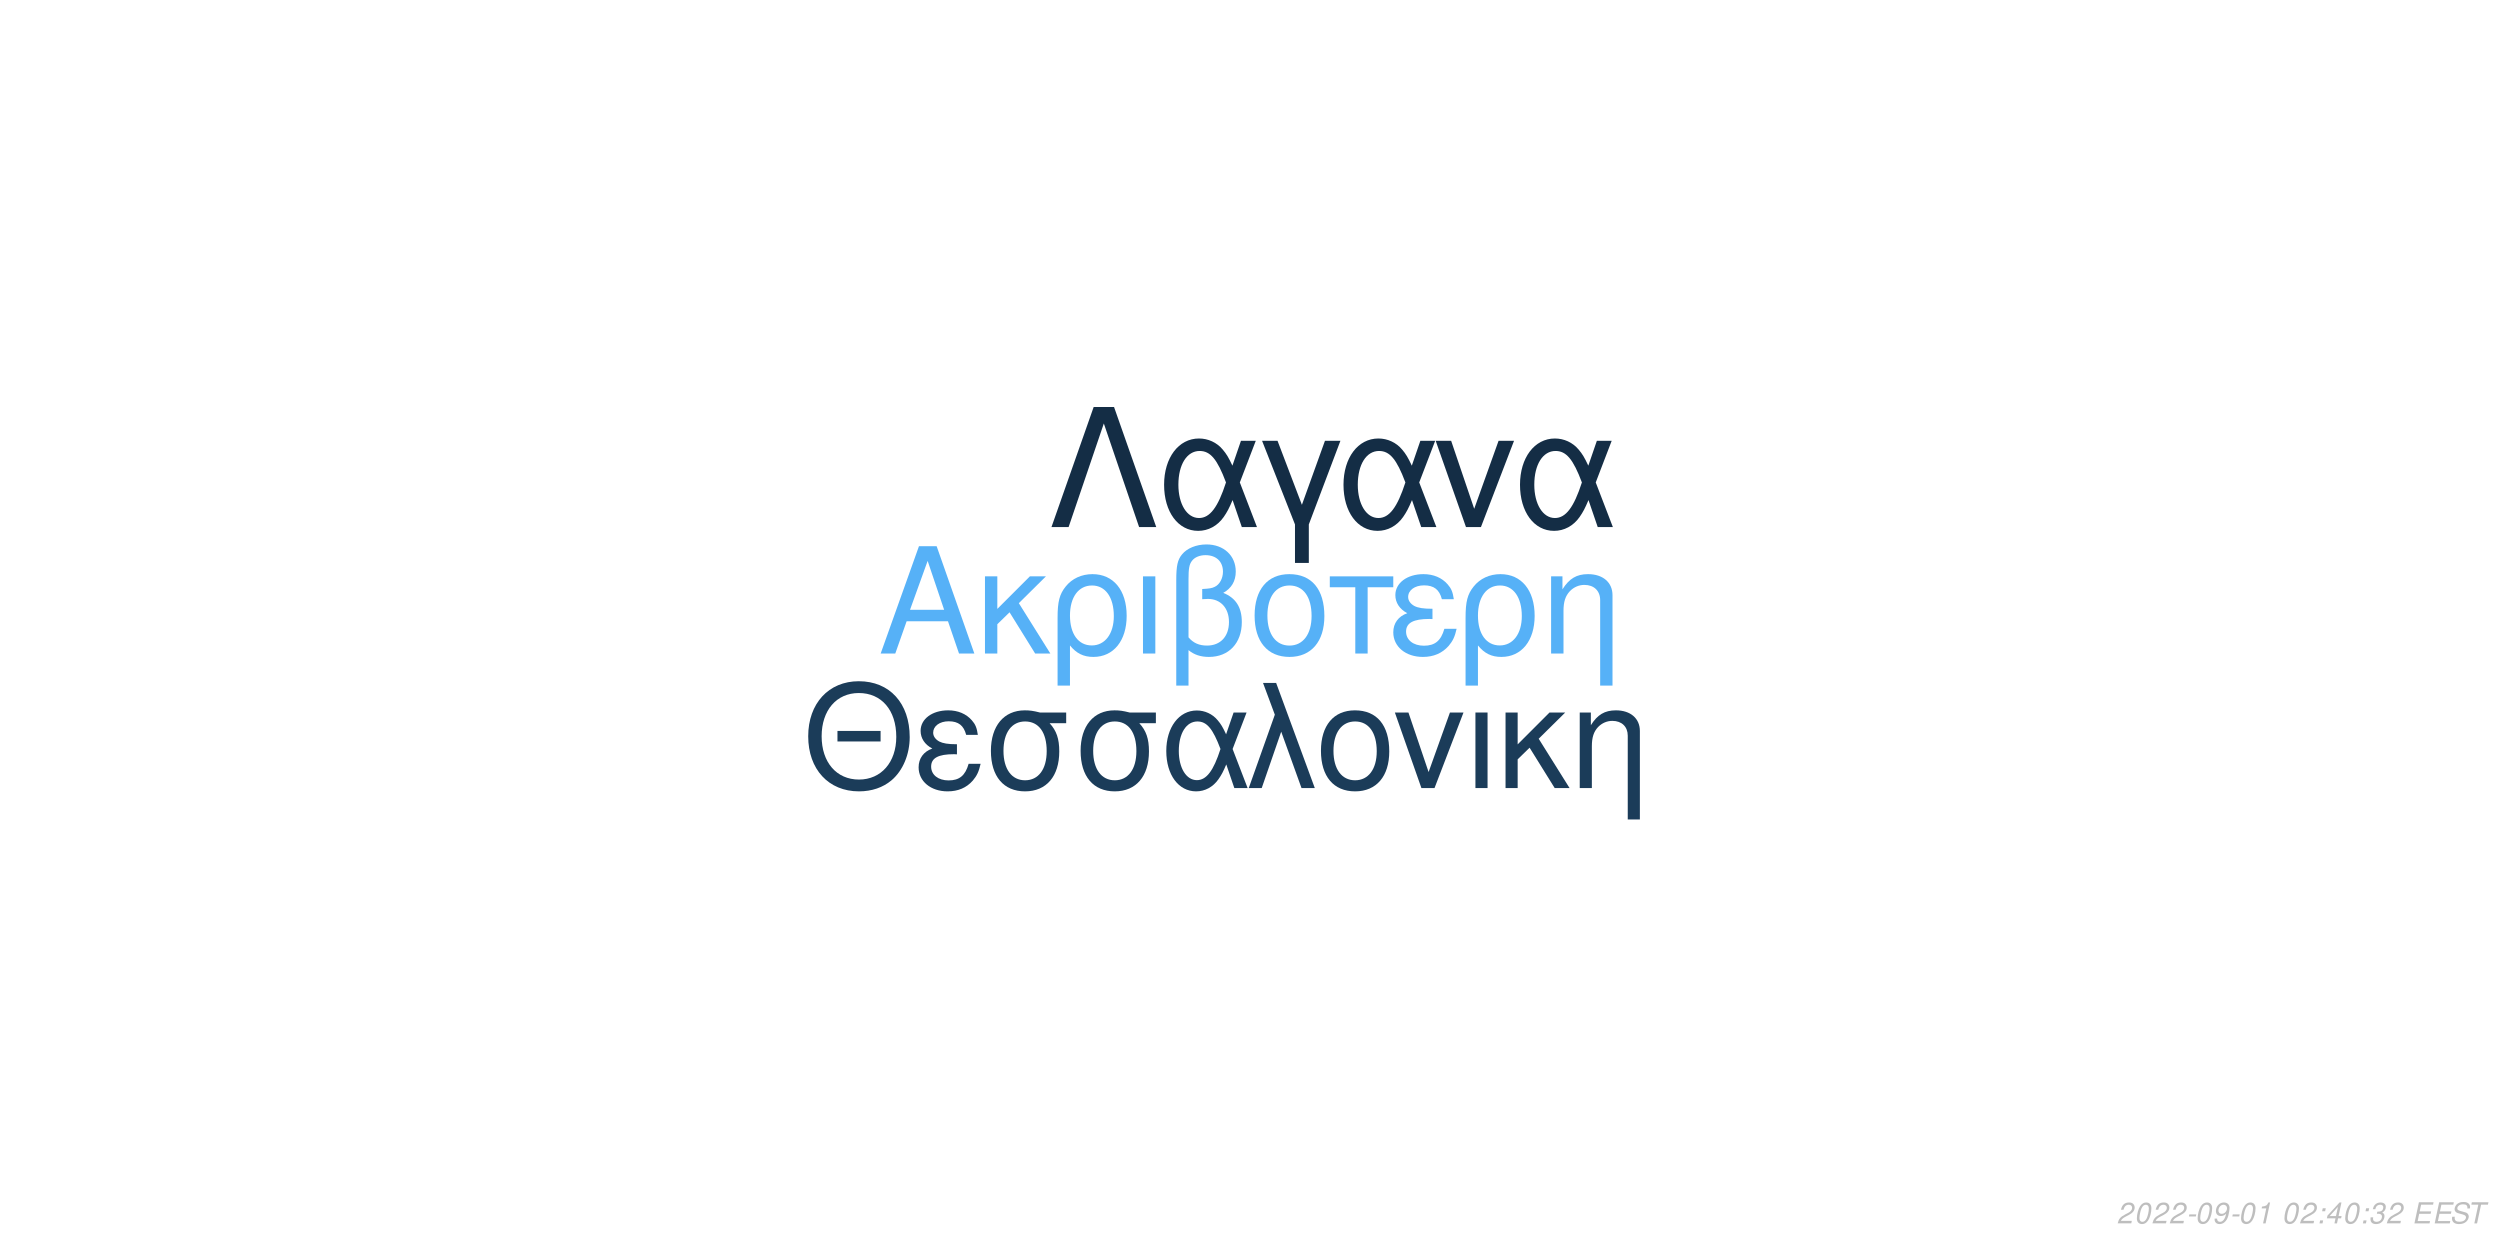
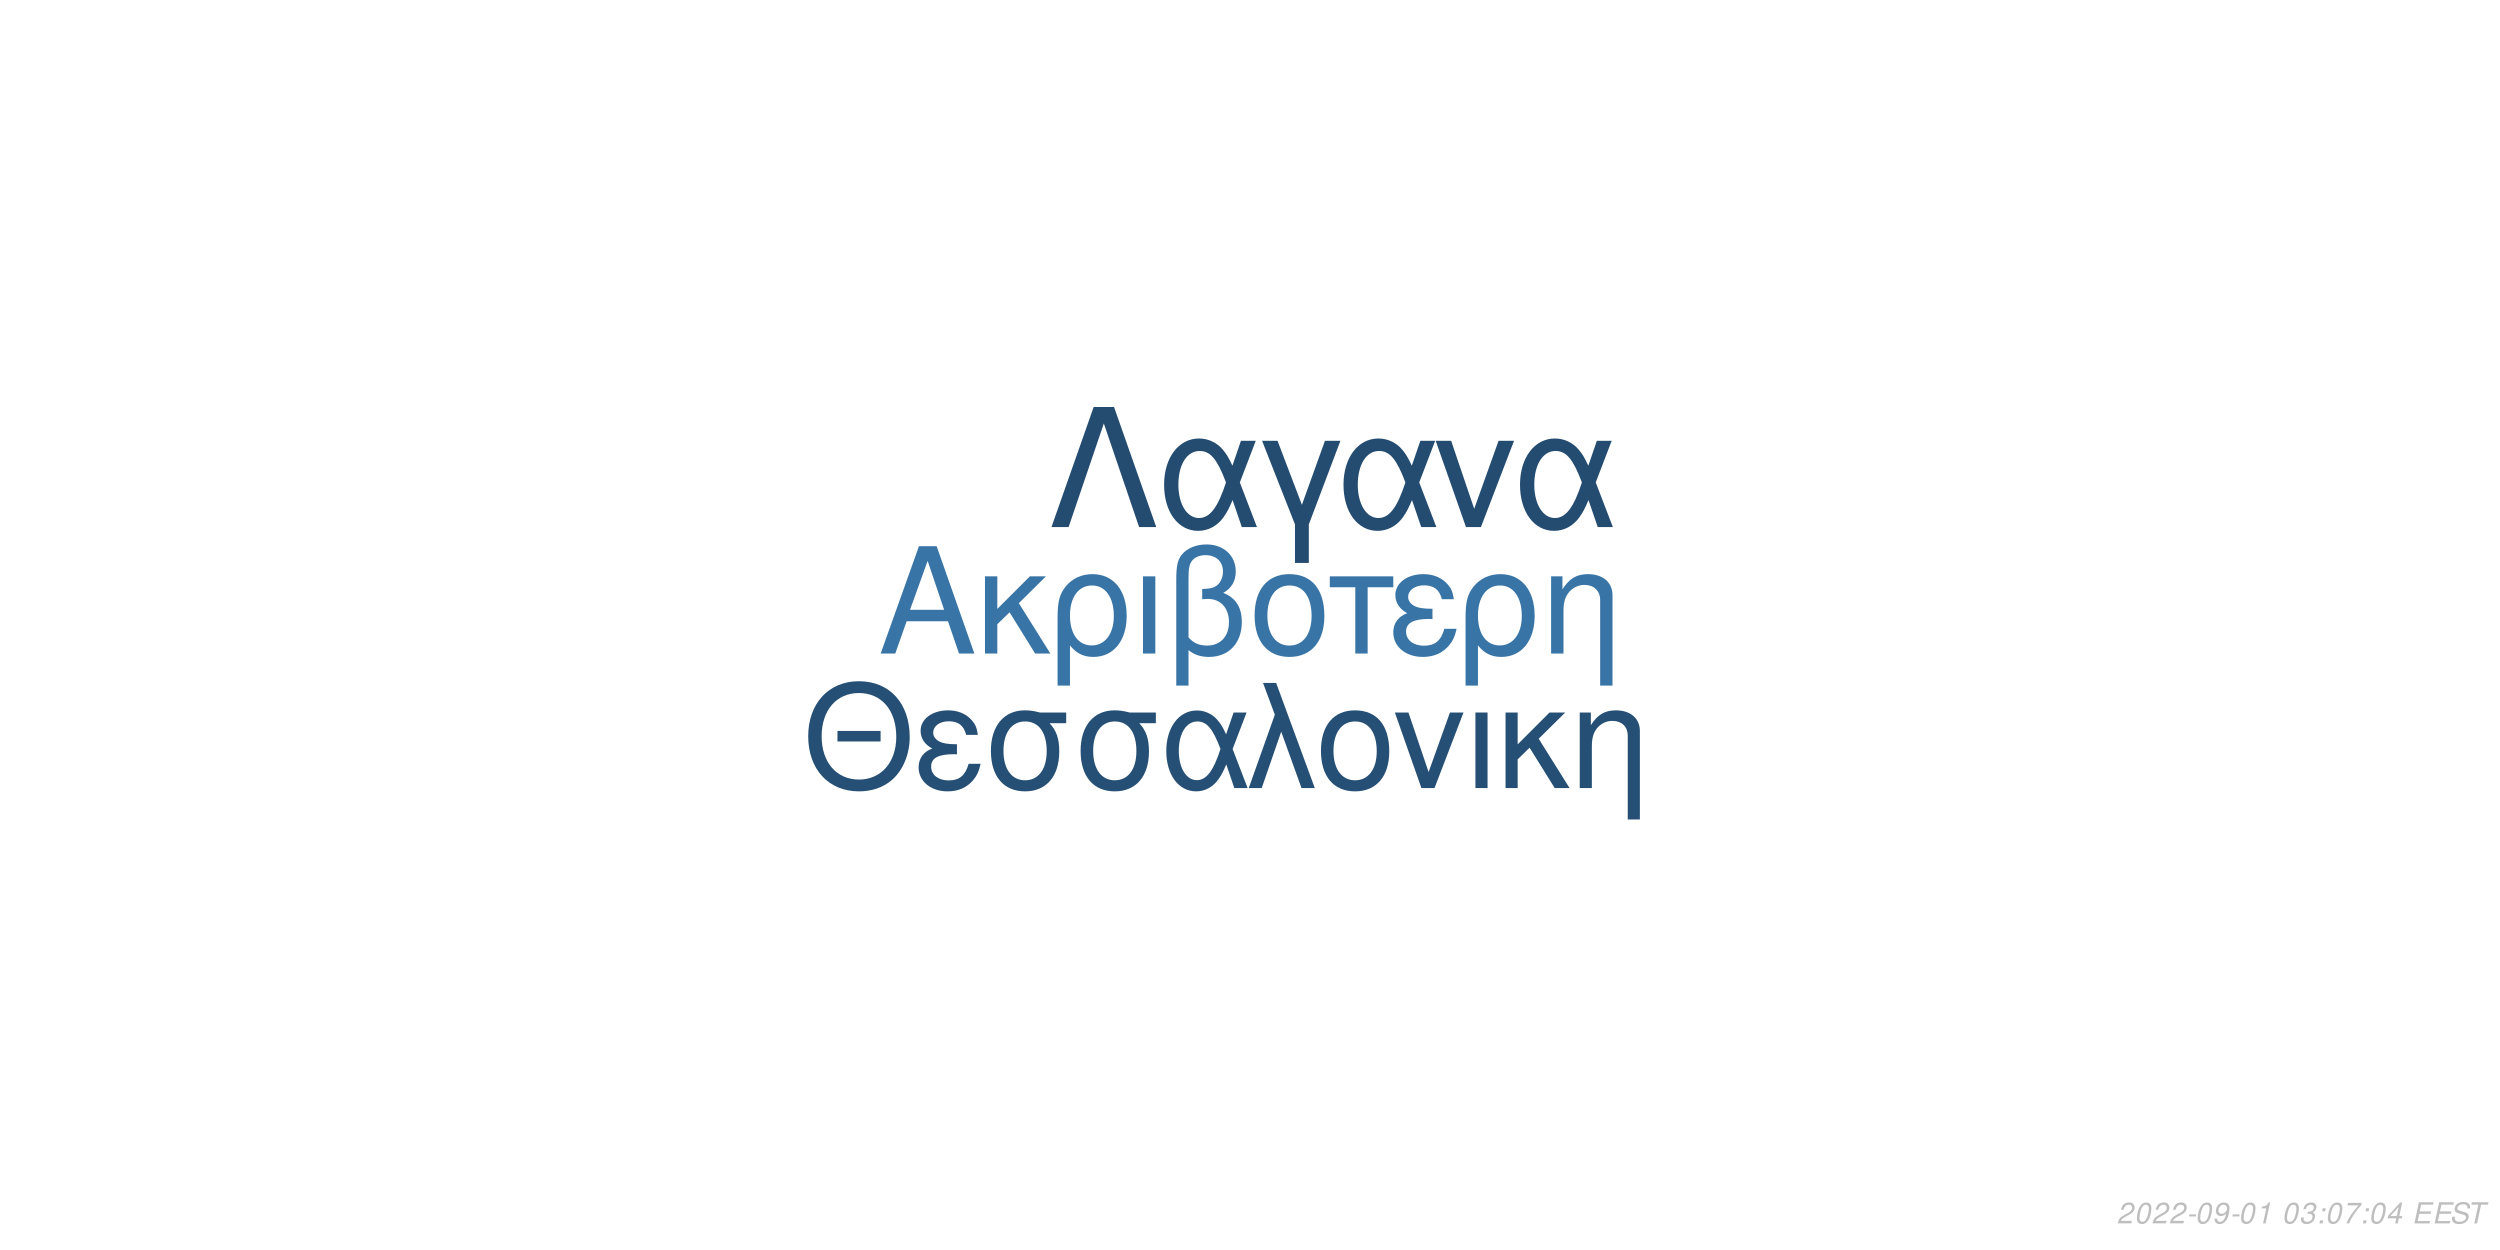
<svg xmlns="http://www.w3.org/2000/svg" xmlns:xlink="http://www.w3.org/1999/xlink" width="864pt" height="432pt" viewBox="0 0 864 432" version="1.1">
  <defs>
    <g>
      <symbol overflow="visible" id="glyph0-0">
        <path style="stroke:none;" d="" />
      </symbol>
      <symbol overflow="visible" id="glyph0-1">
        <path style="stroke:none;" d="M 24.125 -11.141 L 27.938 0 L 33.234 0 L 20.203 -37.094 L 14.094 -37.094 L 0.859 0 L 5.906 0 L 9.828 -11.141 Z M 22.797 -15.109 L 11 -15.109 L 17.094 -32.016 Z M 22.797 -15.109 " />
      </symbol>
      <symbol overflow="visible" id="glyph0-2">
        <path style="stroke:none;" d="M 7.172 -15.422 L 7.172 -26.672 L 2.906 -26.672 L 2.906 0 L 7.172 0 L 7.172 -10.125 L 11.406 -14.25 L 20.25 0 L 25.5 0 L 14.609 -17.406 L 23.969 -26.672 L 18.422 -26.672 Z M 7.172 -15.422 " />
      </symbol>
      <symbol overflow="visible" id="glyph0-3">
        <path style="stroke:none;" d="M 3 11.094 L 7.281 11.094 L 7.281 -2.797 C 9.516 -0.047 11.953 1.172 15.375 1.172 C 22.344 1.172 26.875 -4.422 26.875 -13.031 C 26.875 -21.891 22.297 -27.438 15.062 -27.438 C 11.297 -27.438 7.984 -25.906 5.797 -23.156 C 3.672 -20.516 3 -17.969 3 -12.359 Z M 14.906 -23.516 C 19.547 -23.516 22.438 -19.438 22.438 -12.922 C 22.438 -6.812 19.391 -2.797 14.812 -2.797 C 10.172 -2.797 7.281 -6.766 7.281 -13.125 C 7.281 -19.484 10.234 -23.516 14.906 -23.516 Z M 14.906 -23.516 " />
      </symbol>
      <symbol overflow="visible" id="glyph0-4">
        <path style="stroke:none;" d="M 3.516 0 L 7.781 0 L 7.781 -26.672 L 3.516 -26.672 Z M 3.516 0 " />
      </symbol>
      <symbol overflow="visible" id="glyph0-5">
        <path style="stroke:none;" d="M 4.016 11.094 L 8.25 11.094 L 8.25 -1.172 C 10.172 0.406 12.422 1.172 15.312 1.172 C 22.188 1.172 26.672 -3.609 26.672 -10.891 C 26.672 -15.984 24.578 -19.234 20.25 -20.969 C 23.109 -22.547 24.578 -25.031 24.578 -28.344 C 24.578 -33.844 20.406 -37.703 14.453 -37.703 C 10.938 -37.703 7.734 -36.391 6 -34.25 C 4.484 -32.422 4.016 -30.328 4.016 -25.391 Z M 8.25 -25.656 C 8.25 -29.359 8.5 -30.844 9.469 -32.062 C 10.375 -33.281 12.156 -34 14.094 -34 C 17.812 -34 20.156 -31.812 20.156 -28.297 C 20.156 -25.953 18.984 -23.812 17.297 -23.047 C 16.281 -22.547 15.469 -22.438 12.984 -22.297 L 12.984 -18.781 C 13.734 -18.828 14.344 -18.875 14.969 -18.875 C 19.344 -18.875 22.234 -15.719 22.234 -10.891 C 22.234 -5.906 19.281 -2.75 14.656 -2.75 C 11.953 -2.75 9.922 -3.609 8.25 -5.594 Z M 8.25 -25.656 " />
      </symbol>
      <symbol overflow="visible" id="glyph0-6">
        <path style="stroke:none;" d="M 14.094 -27.438 C 6.562 -27.438 2.094 -22.094 2.094 -13.125 C 2.094 -4.125 6.562 1.172 14.141 1.172 C 21.672 1.172 26.203 -4.172 26.203 -12.922 C 26.203 -22.188 21.828 -27.438 14.094 -27.438 Z M 14.141 -23.516 C 18.938 -23.516 21.781 -19.594 21.781 -12.984 C 21.781 -6.672 18.828 -2.75 14.141 -2.75 C 9.422 -2.75 6.516 -6.672 6.516 -13.125 C 6.516 -19.594 9.422 -23.516 14.141 -23.516 Z M 14.141 -23.516 " />
      </symbol>
      <symbol overflow="visible" id="glyph0-7">
        <path style="stroke:none;" d="M 7.891 0 L 12.156 0 L 12.156 -22.906 L 21.016 -22.906 L 21.016 -26.672 L -0.922 -26.672 L -0.922 -22.906 L 7.891 -22.906 Z M 7.891 0 " />
      </symbol>
      <symbol overflow="visible" id="glyph0-8">
        <path style="stroke:none;" d="M 14.562 -15.469 C 11.344 -15.469 9.562 -15.781 8.297 -16.438 C 6.922 -17.203 6.156 -18.328 6.156 -19.547 C 6.156 -21.891 8.453 -23.562 11.656 -23.562 C 15.062 -23.562 16.953 -22.094 17.812 -18.781 L 21.938 -18.781 C 21.578 -21.266 21.062 -22.5 19.797 -23.922 C 17.812 -26.203 14.906 -27.438 11.453 -27.438 C 5.797 -27.438 1.734 -24.375 1.734 -20.203 C 1.734 -17.609 3.156 -15.375 5.859 -13.938 C 2.797 -12.875 1.016 -10.484 1.016 -7.328 C 1.016 -2.391 5.297 1.172 11.25 1.172 C 14.969 1.172 17.906 -0.109 20.156 -2.641 C 21.578 -4.328 22.297 -5.797 22.906 -8.547 L 18.672 -8.547 C 17.5 -4.422 15.422 -2.703 11.609 -2.703 C 7.938 -2.703 5.438 -4.688 5.438 -7.578 C 5.438 -10.578 7.938 -11.953 13.484 -11.953 C 13.641 -11.953 14.094 -11.953 14.562 -11.906 Z M 14.562 -15.469 " />
      </symbol>
      <symbol overflow="visible" id="glyph0-9">
        <path style="stroke:none;" d="M 3.562 -26.672 L 3.562 0 L 7.844 0 L 7.844 -14.703 C 7.844 -17.906 8.5 -19.891 10.031 -21.531 C 11.406 -22.953 13.188 -23.719 15.062 -23.719 C 18.375 -23.719 20.516 -21.672 20.516 -18.469 L 20.516 11.094 L 24.781 11.094 L 24.781 -20.156 C 24.781 -24.578 21.469 -27.438 16.328 -27.438 C 12.359 -27.438 9.828 -25.906 7.484 -22.188 L 7.484 -26.672 Z M 3.562 -26.672 " />
      </symbol>
      <symbol overflow="visible" id="glyph1-0">
        <path style="stroke:none;" d="" />
      </symbol>
      <symbol overflow="visible" id="glyph1-1">
        <path style="stroke:none;" d="M 26.859 -19.734 L 11.953 -19.734 L 11.953 -16.094 L 26.859 -16.094 Z M 19.328 -36.922 C 8.922 -36.922 1.844 -29.25 1.844 -17.891 C 1.844 -6.484 8.875 1.141 19.391 1.141 C 23.812 1.141 27.703 -0.203 30.641 -2.688 C 34.578 -6.031 36.922 -11.656 36.922 -17.594 C 36.922 -29.297 30 -36.922 19.328 -36.922 Z M 19.328 -32.844 C 27.203 -32.844 32.281 -26.906 32.281 -17.688 C 32.281 -8.922 27.062 -2.938 19.391 -2.938 C 11.609 -2.938 6.484 -8.922 6.484 -17.891 C 6.484 -26.859 11.609 -32.844 19.328 -32.844 Z M 19.328 -32.844 " />
      </symbol>
      <symbol overflow="visible" id="glyph1-2">
        <path style="stroke:none;" d="M 14.25 -15.141 C 11.109 -15.141 9.375 -15.453 8.125 -16.094 C 6.781 -16.844 6.031 -17.938 6.031 -19.141 C 6.031 -21.422 8.266 -23.078 11.406 -23.078 C 14.75 -23.078 16.594 -21.625 17.438 -18.391 L 21.469 -18.391 C 21.125 -20.828 20.625 -22.031 19.391 -23.422 C 17.438 -25.656 14.594 -26.859 11.219 -26.859 C 5.688 -26.859 1.688 -23.875 1.688 -19.781 C 1.688 -17.234 3.094 -15.047 5.734 -13.656 C 2.734 -12.609 1 -10.266 1 -7.172 C 1 -2.344 5.188 1.141 11.016 1.141 C 14.656 1.141 17.547 -0.094 19.734 -2.594 C 21.125 -4.234 21.828 -5.688 22.422 -8.375 L 18.281 -8.375 C 17.141 -4.328 15.094 -2.641 11.359 -2.641 C 7.766 -2.641 5.328 -4.578 5.328 -7.422 C 5.328 -10.359 7.766 -11.703 13.203 -11.703 C 13.359 -11.703 13.797 -11.703 14.25 -11.656 Z M 14.25 -15.141 " />
      </symbol>
      <symbol overflow="visible" id="glyph1-3">
        <path style="stroke:none;" d="M 29 -26.109 L 19.938 -26.109 C 17.594 -26.703 16.438 -26.859 14.703 -26.859 C 7.469 -26.859 2.984 -21.469 2.984 -12.859 C 2.984 -4.031 7.375 1.141 14.797 1.141 C 22.172 1.141 26.609 -4.078 26.609 -12.656 C 26.609 -17.047 25.656 -19.828 23.266 -22.422 L 29 -22.422 Z M 14.797 -23.016 C 19.531 -23.016 22.266 -19.234 22.266 -12.75 C 22.266 -6.531 19.438 -2.688 14.797 -2.688 C 10.172 -2.688 7.328 -6.531 7.328 -12.859 C 7.328 -19.188 10.172 -23.016 14.797 -23.016 Z M 14.797 -23.016 " />
      </symbol>
      <symbol overflow="visible" id="glyph1-4">
        <path style="stroke:none;" d="M 29.344 -26.109 L 24.859 -26.109 L 22.266 -18.578 C 21.125 -21.031 20.484 -22.125 19.328 -23.469 C 17.547 -25.609 14.906 -26.812 12.156 -26.812 C 5.984 -26.812 1.594 -20.984 1.594 -12.812 C 1.594 -4.578 5.828 1.141 11.906 1.141 C 14.953 1.141 17.734 -0.344 19.625 -3.047 C 20.672 -4.531 21.281 -5.688 22.328 -8.172 L 25.109 0 L 29.703 0 L 24.516 -13.5 Z M 20.328 -13.5 C 17.891 -5.922 15.453 -2.734 12.156 -2.734 C 8.516 -2.734 5.922 -6.922 5.922 -12.812 C 5.922 -18.938 8.516 -23.016 12.359 -23.016 C 15.594 -23.016 17.688 -20.531 20.328 -13.5 Z M 20.328 -13.5 " />
      </symbol>
      <symbol overflow="visible" id="glyph1-5">
        <path style="stroke:none;" d="M 1.094 0 L 5.578 0 L 12.312 -19.484 L 19.328 0 L 23.922 0 L 10.562 -36.328 L 6.031 -36.328 L 10.109 -25.359 Z M 1.094 0 " />
      </symbol>
      <symbol overflow="visible" id="glyph1-6">
        <path style="stroke:none;" d="M 13.797 -26.859 C 6.422 -26.859 2.047 -21.625 2.047 -12.859 C 2.047 -4.031 6.422 1.141 13.859 1.141 C 21.234 1.141 25.656 -4.078 25.656 -12.656 C 25.656 -21.719 21.375 -26.859 13.797 -26.859 Z M 13.859 -23.016 C 18.531 -23.016 21.328 -19.188 21.328 -12.703 C 21.328 -6.531 18.438 -2.688 13.859 -2.688 C 9.219 -2.688 6.375 -6.531 6.375 -12.859 C 6.375 -19.188 9.219 -23.016 13.859 -23.016 Z M 13.859 -23.016 " />
      </symbol>
      <symbol overflow="visible" id="glyph1-7">
        <path style="stroke:none;" d="M 14.297 0 L 24.312 -26.109 L 19.625 -26.109 L 12.25 -5.531 L 5.281 -26.109 L 0.594 -26.109 L 9.766 0 Z M 14.297 0 " />
      </symbol>
      <symbol overflow="visible" id="glyph1-8">
        <path style="stroke:none;" d="M 3.438 0 L 7.625 0 L 7.625 -26.109 L 3.438 -26.109 Z M 3.438 0 " />
      </symbol>
      <symbol overflow="visible" id="glyph1-9">
        <path style="stroke:none;" d="M 7.031 -15.094 L 7.031 -26.109 L 2.844 -26.109 L 2.844 0 L 7.031 0 L 7.031 -9.922 L 11.156 -13.953 L 19.828 0 L 24.969 0 L 14.297 -17.047 L 23.469 -26.109 L 18.031 -26.109 Z M 7.031 -15.094 " />
      </symbol>
      <symbol overflow="visible" id="glyph1-10">
        <path style="stroke:none;" d="M 3.484 -26.109 L 3.484 0 L 7.672 0 L 7.672 -14.406 C 7.672 -17.547 8.328 -19.484 9.812 -21.078 C 11.156 -22.469 12.906 -23.219 14.75 -23.219 C 17.984 -23.219 20.078 -21.234 20.078 -18.094 L 20.078 10.859 L 24.266 10.859 L 24.266 -19.734 C 24.266 -24.062 21.031 -26.859 16 -26.859 C 12.109 -26.859 9.609 -25.359 7.328 -21.719 L 7.328 -26.109 Z M 3.484 -26.109 " />
      </symbol>
      <symbol overflow="visible" id="glyph2-0">
        <path style="stroke:none;" d="" />
      </symbol>
      <symbol overflow="visible" id="glyph2-1">
        <path style="stroke:none;" d="M 22.531 -41.484 L 15.484 -41.484 L 0.906 0 L 6.828 0 L 19 -35.797 L 31.188 0 L 37.109 0 Z M 22.531 -41.484 " />
      </symbol>
      <symbol overflow="visible" id="glyph2-2">
        <path style="stroke:none;" d="M 33.516 -29.812 L 28.391 -29.812 L 25.438 -21.219 C 24.125 -24.016 23.391 -25.266 22.078 -26.797 C 20.031 -29.25 17.016 -30.609 13.891 -30.609 C 6.828 -30.609 1.828 -23.953 1.828 -14.625 C 1.828 -5.234 6.656 1.312 13.594 1.312 C 17.078 1.312 20.266 -0.391 22.422 -3.469 C 23.609 -5.172 24.297 -6.484 25.5 -9.328 L 28.688 0 L 33.922 0 L 28 -15.422 Z M 23.219 -15.422 C 20.422 -6.766 17.641 -3.125 13.891 -3.125 C 9.734 -3.125 6.766 -7.906 6.766 -14.625 C 6.766 -21.625 9.734 -26.297 14.109 -26.297 C 17.812 -26.297 20.203 -23.453 23.219 -15.422 Z M 23.219 -15.422 " />
      </symbol>
      <symbol overflow="visible" id="glyph2-3">
        <path style="stroke:none;" d="M 12.062 12.406 L 16.844 12.406 L 16.844 -0.906 L 27.766 -29.812 L 22.422 -29.812 L 14.453 -7.688 L 6.031 -29.812 L 0.688 -29.812 L 12.062 -0.906 Z M 12.062 12.406 " />
      </symbol>
      <symbol overflow="visible" id="glyph2-4">
        <path style="stroke:none;" d="M 16.328 0 L 27.766 -29.812 L 22.422 -29.812 L 14 -6.312 L 6.031 -29.812 L 0.688 -29.812 L 11.156 0 Z M 16.328 0 " />
      </symbol>
      <symbol overflow="visible" id="glyph3-0">
        <path style="stroke:none;" d="" />
      </symbol>
      <symbol overflow="visible" id="glyph3-1">
        <path style="stroke:none;" d="M 5.234 -0.875 L 1.469 -0.875 C 1.641 -1.375 2.203 -1.891 3.109 -2.344 L 4.234 -2.938 C 5.562 -3.625 6.219 -4.469 6.219 -5.484 C 6.219 -5.938 6.062 -6.359 5.797 -6.656 C 5.469 -7.047 4.984 -7.234 4.312 -7.234 C 2.766 -7.234 1.891 -6.453 1.484 -4.734 L 2.375 -4.734 C 2.484 -5.188 2.609 -5.484 2.797 -5.75 C 3.094 -6.203 3.609 -6.453 4.188 -6.453 C 4.891 -6.453 5.344 -6.031 5.344 -5.375 C 5.344 -4.703 4.859 -4.094 4.016 -3.656 L 2.984 -3.125 C 1.234 -2.188 0.797 -1.656 0.344 -0.016 L 5.047 -0.016 Z M 5.234 -0.875 " />
      </symbol>
      <symbol overflow="visible" id="glyph3-2">
        <path style="stroke:none;" d="M 4.203 -7.234 C 3.375 -7.234 2.688 -6.812 2.125 -5.984 C 1.484 -5.047 0.984 -3.188 0.984 -1.734 C 0.984 -1.109 1.172 -0.562 1.484 -0.266 C 1.797 0.047 2.281 0.234 2.766 0.234 C 3.625 0.234 4.281 -0.156 4.859 -1.016 C 5.516 -1.953 6 -3.797 6 -5.266 C 6 -6.5 5.328 -7.234 4.203 -7.234 Z M 4.094 -6.453 C 4.734 -6.453 5.125 -5.984 5.125 -5.156 C 5.125 -4.203 4.781 -2.625 4.406 -1.812 C 3.984 -0.938 3.516 -0.547 2.875 -0.547 C 2.25 -0.547 1.875 -1.031 1.875 -1.828 C 1.875 -2.797 2.203 -4.344 2.594 -5.203 C 2.984 -6.047 3.453 -6.453 4.094 -6.453 Z M 4.094 -6.453 " />
      </symbol>
      <symbol overflow="visible" id="glyph3-3">
        <path style="stroke:none;" d="M 3.516 -3.125 L 1.125 -3.125 L 0.969 -2.406 L 3.359 -2.406 Z M 3.516 -3.125 " />
      </symbol>
      <symbol overflow="visible" id="glyph3-4">
        <path style="stroke:none;" d="M 0.844 -1.656 C 0.844 -1.547 0.844 -1.438 0.844 -1.375 C 0.844 -0.406 1.531 0.234 2.578 0.234 C 3.203 0.234 3.766 0.016 4.297 -0.438 C 4.938 -1 5.312 -1.656 5.594 -2.719 C 5.844 -3.672 6.016 -4.766 6.016 -5.375 C 6.016 -5.844 5.844 -6.328 5.547 -6.656 C 5.203 -7.031 4.703 -7.234 4.062 -7.234 C 2.516 -7.234 1.297 -5.938 1.297 -4.266 C 1.297 -3.203 1.984 -2.547 3.047 -2.547 C 3.484 -2.547 3.953 -2.672 4.281 -2.891 C 4.406 -2.984 4.547 -3.078 4.828 -3.344 C 4.438 -1.484 3.703 -0.547 2.703 -0.547 C 2.109 -0.547 1.719 -0.938 1.719 -1.547 L 1.719 -1.656 Z M 3.953 -6.453 C 4.625 -6.453 5.141 -5.953 5.141 -5.281 C 5.141 -4.188 4.312 -3.312 3.297 -3.312 C 2.594 -3.312 2.172 -3.734 2.172 -4.453 C 2.172 -5.562 2.984 -6.453 3.953 -6.453 Z M 3.953 -6.453 " />
      </symbol>
      <symbol overflow="visible" id="glyph3-5">
        <path style="stroke:none;" d="M 3.703 -5.188 L 2.594 0 L 3.469 0 L 5.016 -7.234 L 4.438 -7.234 C 3.906 -6.156 3.688 -6.016 2.234 -5.812 L 2.109 -5.188 Z M 3.703 -5.188 " />
      </symbol>
      <symbol overflow="visible" id="glyph3-6">
        <path style="stroke:none;" d="" />
      </symbol>
      <symbol overflow="visible" id="glyph3-7">
+         <path style="stroke:none;" d="M 2.922 -3.312 C 3.125 -3.344 3.234 -3.344 3.375 -3.344 C 4.203 -3.344 4.688 -3 4.688 -2.406 C 4.688 -1.312 3.906 -0.547 2.781 -0.547 C 2.047 -0.547 1.594 -0.938 1.594 -1.562 C 1.594 -1.719 1.609 -1.844 1.656 -2.094 L 0.766 -2.094 C 0.734 -1.797 0.719 -1.641 0.719 -1.469 C 0.719 -0.375 1.406 0.234 2.641 0.234 C 3.547 0.234 4.297 -0.078 4.812 -0.656 C 5.266 -1.156 5.562 -1.875 5.562 -2.547 C 5.562 -3.125 5.344 -3.453 4.797 -3.734 C 5.641 -4.234 6.016 -4.844 6.016 -5.734 C 6.016 -6.656 5.312 -7.234 4.203 -7.234 C 3.375 -7.234 2.672 -6.938 2.188 -6.375 C 1.891 -6.031 1.703 -5.641 1.516 -4.906 L 2.391 -4.906 C 2.5 -5.359 2.594 -5.594 2.734 -5.812 C 3.047 -6.234 3.516 -6.453 4.078 -6.453 C 4.734 -6.453 5.141 -6.125 5.141 -5.578 C 5.141 -5.188 5.016 -4.797 4.797 -4.547 C 4.516 -4.234 4 -4.062 3.266 -4.062 L 3.078 -4.062 Z M 2.922 -3.312 " />
+       </symbol>
+       <symbol overflow="visible" id="glyph3-8">
        <path style="stroke:none;" d="M 2.359 -1.031 L 1.312 -1.031 L 1.094 0 L 2.141 0 Z M 3.266 -5.234 L 2.219 -5.234 L 2 -4.203 L 3.047 -4.203 Z M 3.266 -5.234 " />
      </symbol>
-       <symbol overflow="visible" id="glyph3-8">
+       <symbol overflow="visible" id="glyph3-9">
+         <path style="stroke:none;" d="M 6.703 -7.094 L 1.953 -7.094 L 1.766 -6.219 L 5.594 -6.219 C 3.344 -3.688 2.266 -2.109 1.375 0 L 2.344 0 C 3.031 -1.906 4.828 -4.594 6.547 -6.281 Z M 6.703 -7.094 " />
+       </symbol>
+       <symbol overflow="visible" id="glyph3-10">
        <path style="stroke:none;" d="M 3.625 -1.75 L 3.266 0 L 4.141 0 L 4.516 -1.75 L 5.562 -1.75 L 5.734 -2.531 L 4.688 -2.531 L 5.688 -7.234 L 5.016 -7.234 L 0.844 -2.672 L 0.641 -1.75 Z M 3.797 -2.531 L 1.594 -2.531 L 4.469 -5.703 Z M 3.797 -2.531 " />
      </symbol>
-       <symbol overflow="visible" id="glyph3-9">
-         <path style="stroke:none;" d="M 2.922 -3.312 C 3.125 -3.344 3.234 -3.344 3.375 -3.344 C 4.203 -3.344 4.688 -3 4.688 -2.406 C 4.688 -1.312 3.906 -0.547 2.781 -0.547 C 2.047 -0.547 1.594 -0.938 1.594 -1.562 C 1.594 -1.719 1.609 -1.844 1.656 -2.094 L 0.766 -2.094 C 0.734 -1.797 0.719 -1.641 0.719 -1.469 C 0.719 -0.375 1.406 0.234 2.641 0.234 C 3.547 0.234 4.297 -0.078 4.812 -0.656 C 5.266 -1.156 5.562 -1.875 5.562 -2.547 C 5.562 -3.125 5.344 -3.453 4.797 -3.734 C 5.641 -4.234 6.016 -4.844 6.016 -5.734 C 6.016 -6.656 5.312 -7.234 4.203 -7.234 C 3.375 -7.234 2.672 -6.938 2.188 -6.375 C 1.891 -6.031 1.703 -5.641 1.516 -4.906 L 2.391 -4.906 C 2.5 -5.359 2.594 -5.594 2.734 -5.812 C 3.047 -6.234 3.516 -6.453 4.078 -6.453 C 4.734 -6.453 5.141 -6.125 5.141 -5.578 C 5.141 -5.188 5.016 -4.797 4.797 -4.547 C 4.516 -4.234 4 -4.062 3.266 -4.062 L 3.078 -4.062 Z M 2.922 -3.312 " />
-       </symbol>
-       <symbol overflow="visible" id="glyph3-10">
+       <symbol overflow="visible" id="glyph3-11">
        <path style="stroke:none;" d="M 2.547 -3.312 L 6.5 -3.312 L 6.688 -4.141 L 2.719 -4.141 L 3.219 -6.469 L 7.344 -6.469 L 7.516 -7.297 L 2.453 -7.297 L 0.906 0 L 6.125 0 L 6.297 -0.812 L 2.016 -0.812 Z M 2.547 -3.312 " />
      </symbol>
-       <symbol overflow="visible" id="glyph3-11">
+       <symbol overflow="visible" id="glyph3-12">
        <path style="stroke:none;" d="M 7.062 -5.156 C 7.125 -5.438 7.141 -5.562 7.141 -5.703 C 7.141 -6.156 6.938 -6.594 6.594 -6.891 C 6.188 -7.25 5.656 -7.406 4.875 -7.406 C 3.844 -7.406 3.047 -7.125 2.5 -6.562 C 2.094 -6.141 1.781 -5.438 1.781 -4.922 C 1.781 -4.297 2.219 -3.766 2.891 -3.562 L 4.594 -3.094 C 5.406 -2.859 5.734 -2.578 5.734 -2.094 C 5.734 -1.781 5.547 -1.406 5.266 -1.141 C 4.844 -0.766 4.266 -0.578 3.453 -0.578 C 2.328 -0.578 1.812 -0.984 1.812 -1.906 C 1.812 -2.047 1.812 -2.125 1.844 -2.312 L 0.984 -2.312 C 0.906 -2.062 0.891 -1.906 0.891 -1.688 C 0.891 -0.484 1.797 0.234 3.297 0.234 C 4.359 0.234 5.234 -0.062 5.812 -0.609 C 6.344 -1.078 6.688 -1.797 6.688 -2.375 C 6.688 -2.641 6.609 -2.906 6.453 -3.156 C 6.234 -3.5 5.938 -3.703 5.469 -3.828 L 3.75 -4.312 C 2.984 -4.547 2.734 -4.734 2.734 -5.188 C 2.734 -5.547 2.875 -5.844 3.188 -6.109 C 3.547 -6.438 4.031 -6.594 4.703 -6.594 C 5.266 -6.594 5.688 -6.484 5.906 -6.297 C 6.094 -6.125 6.219 -5.797 6.219 -5.516 C 6.219 -5.422 6.203 -5.344 6.188 -5.156 Z M 7.062 -5.156 " />
      </symbol>
-       <symbol overflow="visible" id="glyph3-12">
+       <symbol overflow="visible" id="glyph3-13">
        <path style="stroke:none;" d="M 4.938 -6.469 L 7.312 -6.469 L 7.484 -7.297 L 1.75 -7.297 L 1.578 -6.469 L 3.984 -6.469 L 2.609 0 L 3.547 0 Z M 4.938 -6.469 " />
      </symbol>
    </g>
  </defs>
  <g id="surface1">
    <rect x="0" y="0" width="864" height="432" style="fill:rgb(100%,100%,100%);fill-opacity:1;stroke:none;" />
-     <g style="fill:rgb(33.725%,69.412%,96.863%);fill-opacity:1;">
+     <g style="fill:rgb(21.961%,45.49%,64.706%);fill-opacity:1;">
      <use xlink:href="#glyph0-1" x="303.5" y="225.861" />
      <use xlink:href="#glyph0-2" x="337.5" y="225.861" />
      <use xlink:href="#glyph0-3" x="362.5" y="225.861" />
      <use xlink:href="#glyph0-4" x="391.5" y="225.861" />
      <use xlink:href="#glyph0-5" x="402.5" y="225.861" />
      <use xlink:href="#glyph0-6" x="431.5" y="225.861" />
      <use xlink:href="#glyph0-7" x="460.5" y="225.861" />
      <use xlink:href="#glyph0-8" x="480.5" y="225.861" />
      <use xlink:href="#glyph0-3" x="503.5" y="225.861" />
      <use xlink:href="#glyph0-9" x="532.5" y="225.861" />
    </g>
-     <g style="fill:rgb(10.588%,23.529%,34.902%);fill-opacity:1;">
+     <g style="fill:rgb(14.51%,30.98%,45.49%);fill-opacity:1;">
      <use xlink:href="#glyph1-1" x="277.473" y="272.354" />
      <use xlink:href="#glyph1-2" x="316.473" y="272.354" />
      <use xlink:href="#glyph1-3" x="339.473" y="272.354" />
      <use xlink:href="#glyph1-3" x="370.473" y="272.354" />
      <use xlink:href="#glyph1-4" x="401.473" y="272.354" />
      <use xlink:href="#glyph1-5" x="430.473" y="272.354" />
      <use xlink:href="#glyph1-6" x="454.473" y="272.354" />
      <use xlink:href="#glyph1-7" x="481.473" y="272.354" />
      <use xlink:href="#glyph1-8" x="506.473" y="272.354" />
      <use xlink:href="#glyph1-9" x="517.473" y="272.354" />
      <use xlink:href="#glyph1-10" x="542.473" y="272.354" />
    </g>
-     <g style="fill:rgb(7.843%,17.647%,27.059%);fill-opacity:1;">
+     <g style="fill:rgb(14.118%,29.804%,43.922%);fill-opacity:1;">
      <use xlink:href="#glyph2-1" x="362.484" y="182.152" />
      <use xlink:href="#glyph2-2" x="400.484" y="182.152" />
      <use xlink:href="#glyph2-3" x="435.484" y="182.152" />
      <use xlink:href="#glyph2-2" x="462.484" y="182.152" />
      <use xlink:href="#glyph2-4" x="495.484" y="182.152" />
      <use xlink:href="#glyph2-2" x="523.484" y="182.152" />
    </g>
    <g style="fill:rgb(74.51%,74.51%,74.51%);fill-opacity:1;">
      <use xlink:href="#glyph3-1" x="731.52" y="422.81" />
      <use xlink:href="#glyph3-2" x="737.52" y="422.81" />
      <use xlink:href="#glyph3-1" x="743.52" y="422.81" />
      <use xlink:href="#glyph3-1" x="749.52" y="422.81" />
      <use xlink:href="#glyph3-3" x="755.52" y="422.81" />
      <use xlink:href="#glyph3-2" x="758.52" y="422.81" />
      <use xlink:href="#glyph3-4" x="764.52" y="422.81" />
      <use xlink:href="#glyph3-3" x="770.52" y="422.81" />
      <use xlink:href="#glyph3-2" x="773.52" y="422.81" />
      <use xlink:href="#glyph3-5" x="779.52" y="422.81" />
      <use xlink:href="#glyph3-6" x="785.52" y="422.81" />
      <use xlink:href="#glyph3-2" x="788.52" y="422.81" />
-       <use xlink:href="#glyph3-1" x="794.52" y="422.81" />
-       <use xlink:href="#glyph3-7" x="800.52" y="422.81" />
-       <use xlink:href="#glyph3-8" x="803.52" y="422.81" />
-       <use xlink:href="#glyph3-2" x="809.52" y="422.81" />
-       <use xlink:href="#glyph3-7" x="815.52" y="422.81" />
-       <use xlink:href="#glyph3-9" x="818.52" y="422.81" />
-       <use xlink:href="#glyph3-1" x="824.52" y="422.81" />
+       <use xlink:href="#glyph3-7" x="794.52" y="422.81" />
+       <use xlink:href="#glyph3-8" x="800.52" y="422.81" />
+       <use xlink:href="#glyph3-2" x="803.52" y="422.81" />
+       <use xlink:href="#glyph3-9" x="809.52" y="422.81" />
+       <use xlink:href="#glyph3-8" x="815.52" y="422.81" />
+       <use xlink:href="#glyph3-2" x="818.52" y="422.81" />
+       <use xlink:href="#glyph3-10" x="824.52" y="422.81" />
      <use xlink:href="#glyph3-6" x="830.52" y="422.81" />
-       <use xlink:href="#glyph3-10" x="833.52" y="422.81" />
-       <use xlink:href="#glyph3-10" x="840.52" y="422.81" />
-       <use xlink:href="#glyph3-11" x="846.52" y="422.81" />
-       <use xlink:href="#glyph3-12" x="852.52" y="422.81" />
+       <use xlink:href="#glyph3-11" x="833.52" y="422.81" />
+       <use xlink:href="#glyph3-11" x="840.52" y="422.81" />
+       <use xlink:href="#glyph3-12" x="846.52" y="422.81" />
+       <use xlink:href="#glyph3-13" x="852.52" y="422.81" />
    </g>
  </g>
</svg>
